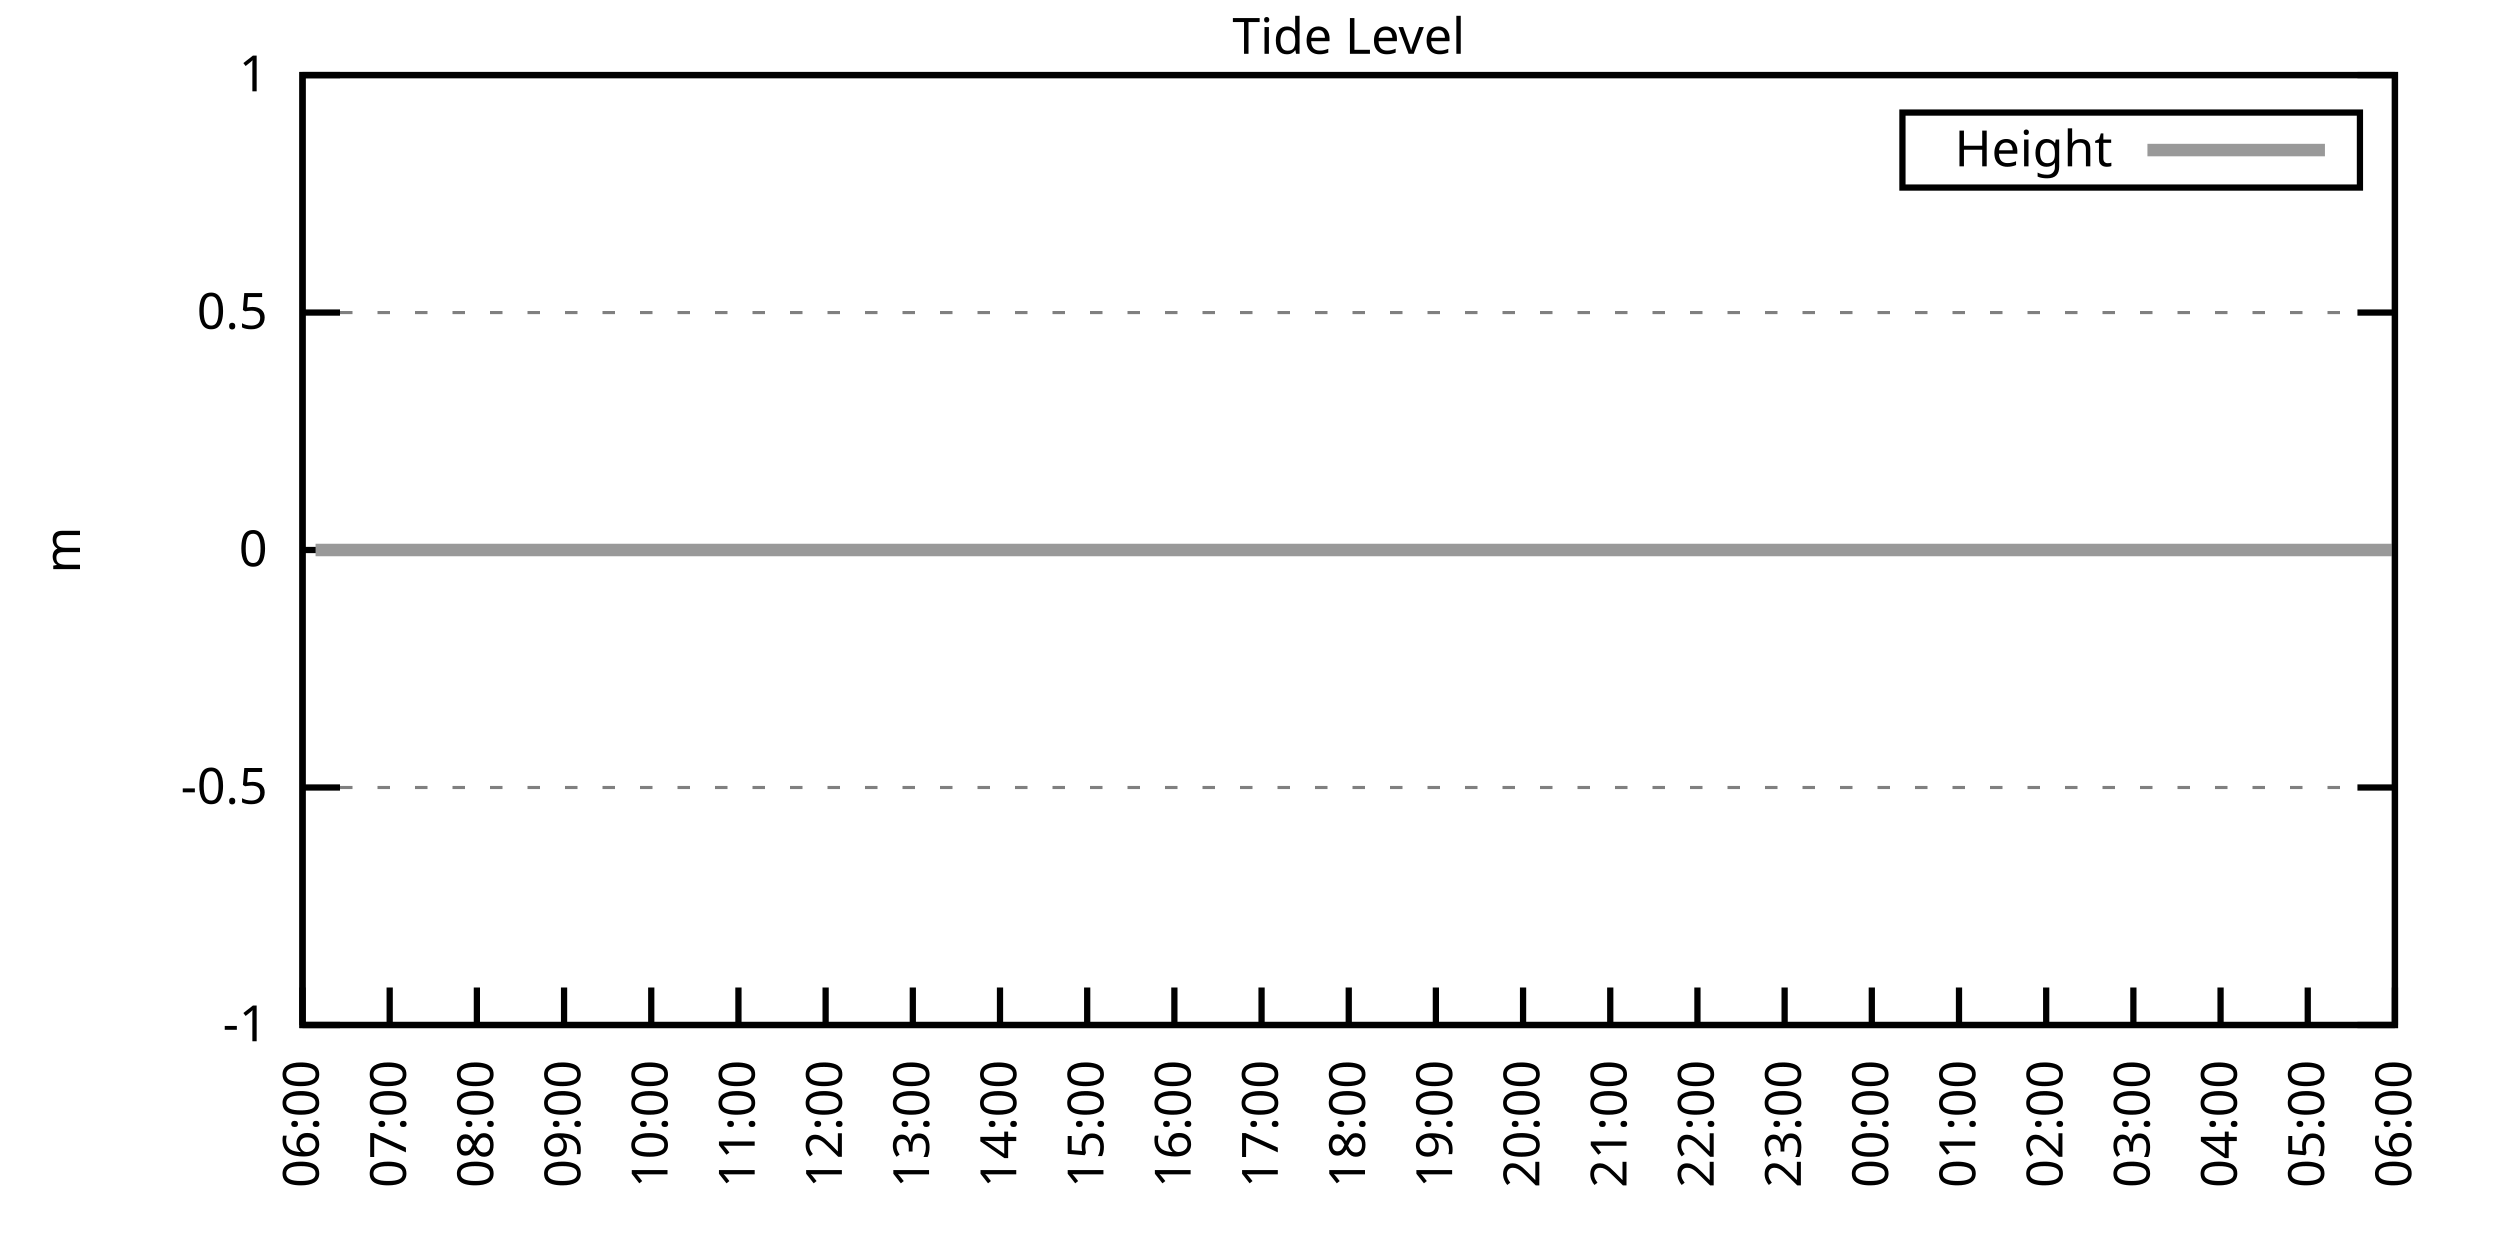
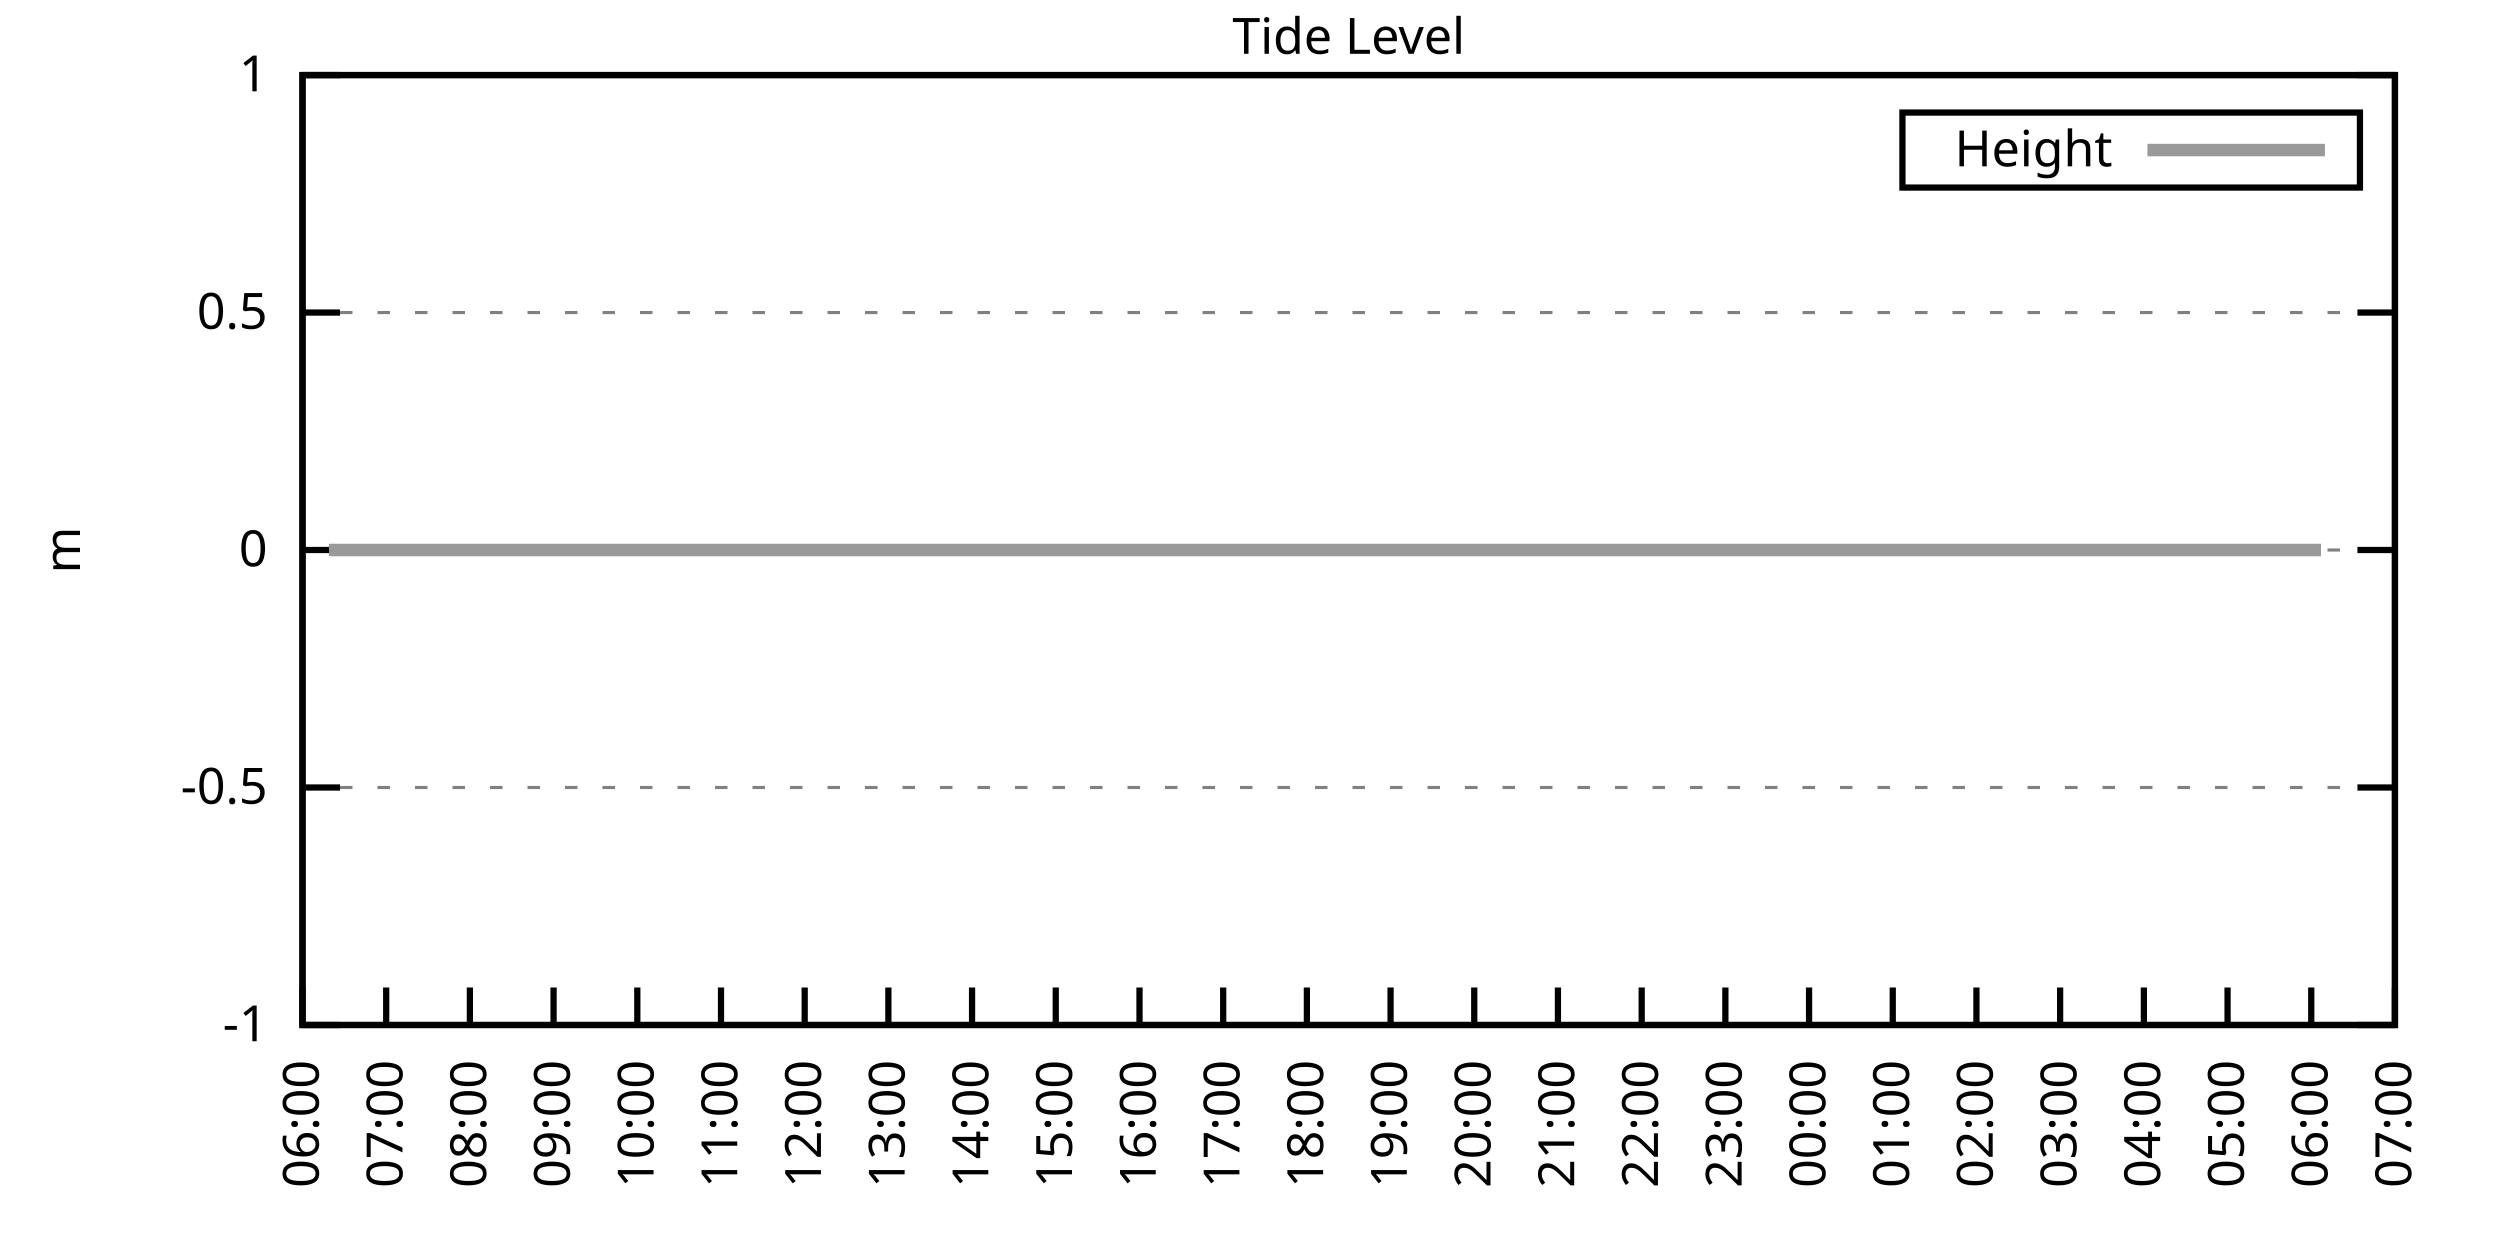
<svg xmlns="http://www.w3.org/2000/svg" xmlns:xlink="http://www.w3.org/1999/xlink" width="400" height="200" viewBox="0 0 400 200">
  <g id="gnuplot_canvas">
    <rect x="0" y="0" width="400" height="200" fill="none" />
    <defs>
      <circle id="gpDot" r="0.5" stroke-width="0.5" stroke="currentColor" />
      <path id="gpPt0" stroke-width="0.333" stroke="currentColor" d="M-1,0 h2 M0,-1 v2" />
      <path id="gpPt1" stroke-width="0.333" stroke="currentColor" d="M-1,-1 L1,1 M1,-1 L-1,1" />
      <path id="gpPt2" stroke-width="0.333" stroke="currentColor" d="M-1,0 L1,0 M0,-1 L0,1 M-1,-1 L1,1 M-1,1 L1,-1" />
      <rect id="gpPt3" stroke-width="0.333" stroke="currentColor" x="-1" y="-1" width="2" height="2" />
      <rect id="gpPt4" stroke-width="0.333" stroke="currentColor" fill="currentColor" x="-1" y="-1" width="2" height="2" />
      <circle id="gpPt5" stroke-width="0.333" stroke="currentColor" cx="0" cy="0" r="1" />
      <use xlink:href="#gpPt5" id="gpPt6" fill="currentColor" stroke="none" />
      <path id="gpPt7" stroke-width="0.333" stroke="currentColor" d="M0,-1.33 L-1.33,0.67 L1.33,0.67 z" />
      <use xlink:href="#gpPt7" id="gpPt8" fill="currentColor" stroke="none" />
      <use xlink:href="#gpPt7" id="gpPt9" stroke="currentColor" transform="rotate(180)" />
      <use xlink:href="#gpPt9" id="gpPt10" fill="currentColor" stroke="none" />
      <use xlink:href="#gpPt3" id="gpPt11" stroke="currentColor" transform="rotate(45)" />
      <use xlink:href="#gpPt11" id="gpPt12" fill="currentColor" stroke="none" />
      <path id="gpPt13" stroke-width="0.333" stroke="currentColor" d="M0,1.330 L1.265,0.411 L0.782,-1.067 L-0.782,-1.076 L-1.265,0.411 z" />
      <use xlink:href="#gpPt13" id="gpPt14" fill="currentColor" stroke="none" />
      <filter id="textbox" filterUnits="objectBoundingBox" x="0" y="0" height="1" width="1">
        <feFlood flood-color="white" flood-opacity="1" result="bgnd" />
        <feComposite in="SourceGraphic" in2="bgnd" operator="atop" />
      </filter>
      <filter id="greybox" filterUnits="objectBoundingBox" x="0" y="0" height="1" width="1">
        <feFlood flood-color="lightgrey" flood-opacity="1" result="grey" />
        <feComposite in="SourceGraphic" in2="grey" operator="atop" />
      </filter>
    </defs>
    <g fill="none" color="white" stroke="currentColor" stroke-width="1.00" stroke-linecap="butt" stroke-linejoin="miter">
</g>
    <g fill="none" color="black" stroke="currentColor" stroke-width="1.00" stroke-linecap="butt" stroke-linejoin="miter">
      <g stroke="none" shape-rendering="crispEdges">
        <polygon fill="rgb(255, 255, 255)" points="48.40,164.00 383.18,164.00 383.18,12.02 48.40,12.02 " />
      </g>
    </g>
    <g fill="none" color="black" stroke="currentColor" stroke-width="1.00" stroke-linecap="butt" stroke-linejoin="miter">
</g>
    <g fill="none" color="black" stroke="black" stroke-width="0.50" stroke-linecap="butt" stroke-linejoin="miter">
</g>
    <g fill="none" color="gray" stroke="currentColor" stroke-width="0.50" stroke-linecap="butt" stroke-linejoin="miter">
      <path stroke="gray" stroke-dasharray="2,4" class="gridline" d="M48.40,164.00 L383.19,164.00  " />
    </g>
    <g fill="none" color="gray" stroke="gray" stroke-width="1.00" stroke-linecap="butt" stroke-linejoin="miter">
</g>
    <g fill="none" color="black" stroke="currentColor" stroke-width="1.00" stroke-linecap="butt" stroke-linejoin="miter">
      <path stroke="black" d="M48.40,164.00 L54.40,164.00 M383.19,164.00 L377.19,164.00  " />
      <g transform="translate(42.80,166.60)" stroke="none" fill="black" font-family="Sans" font-size="8.00" text-anchor="end">
        <text>
          <tspan font-family="Sans">-1</tspan>
        </text>
      </g>
    </g>
    <g fill="none" color="black" stroke="currentColor" stroke-width="1.00" stroke-linecap="butt" stroke-linejoin="miter">
</g>
    <g fill="none" color="black" stroke="black" stroke-width="0.50" stroke-linecap="butt" stroke-linejoin="miter">
</g>
    <g fill="none" color="gray" stroke="currentColor" stroke-width="0.50" stroke-linecap="butt" stroke-linejoin="miter">
      <path stroke="gray" stroke-dasharray="2,4" class="gridline" d="M48.40,126.00 L383.19,126.00  " />
    </g>
    <g fill="none" color="gray" stroke="gray" stroke-width="1.00" stroke-linecap="butt" stroke-linejoin="miter">
</g>
    <g fill="none" color="black" stroke="currentColor" stroke-width="1.00" stroke-linecap="butt" stroke-linejoin="miter">
      <path stroke="black" d="M48.40,126.00 L54.40,126.00 M383.19,126.00 L377.19,126.00  " />
      <g transform="translate(42.80,128.60)" stroke="none" fill="black" font-family="Sans" font-size="8.00" text-anchor="end">
        <text>
          <tspan font-family="Sans">-0.5</tspan>
        </text>
      </g>
    </g>
    <g fill="none" color="black" stroke="currentColor" stroke-width="1.00" stroke-linecap="butt" stroke-linejoin="miter">
</g>
    <g fill="none" color="black" stroke="black" stroke-width="0.50" stroke-linecap="butt" stroke-linejoin="miter">
</g>
    <g fill="none" color="gray" stroke="currentColor" stroke-width="0.50" stroke-linecap="butt" stroke-linejoin="miter">
      <path stroke="gray" stroke-dasharray="2,4" class="gridline" d="M48.40,88.00 L383.19,88.00  " />
    </g>
    <g fill="none" color="gray" stroke="gray" stroke-width="1.00" stroke-linecap="butt" stroke-linejoin="miter">
</g>
    <g fill="none" color="black" stroke="currentColor" stroke-width="1.00" stroke-linecap="butt" stroke-linejoin="miter">
      <path stroke="black" d="M48.40,88.00 L54.40,88.00 M383.19,88.00 L377.19,88.00  " />
      <g transform="translate(42.80,90.60)" stroke="none" fill="black" font-family="Sans" font-size="8.00" text-anchor="end">
        <text>
          <tspan font-family="Sans"> 0</tspan>
        </text>
      </g>
    </g>
    <g fill="none" color="black" stroke="currentColor" stroke-width="1.00" stroke-linecap="butt" stroke-linejoin="miter">
</g>
    <g fill="none" color="black" stroke="black" stroke-width="0.50" stroke-linecap="butt" stroke-linejoin="miter">
</g>
    <g fill="none" color="gray" stroke="currentColor" stroke-width="0.50" stroke-linecap="butt" stroke-linejoin="miter">
      <path stroke="gray" stroke-dasharray="2,4" class="gridline" d="M48.40,50.01 L383.19,50.01  " />
    </g>
    <g fill="none" color="gray" stroke="gray" stroke-width="1.00" stroke-linecap="butt" stroke-linejoin="miter">
</g>
    <g fill="none" color="black" stroke="currentColor" stroke-width="1.00" stroke-linecap="butt" stroke-linejoin="miter">
      <path stroke="black" d="M48.40,50.01 L54.40,50.01 M383.19,50.01 L377.19,50.01  " />
      <g transform="translate(42.80,52.61)" stroke="none" fill="black" font-family="Sans" font-size="8.00" text-anchor="end">
        <text>
          <tspan font-family="Sans"> 0.5</tspan>
        </text>
      </g>
    </g>
    <g fill="none" color="black" stroke="currentColor" stroke-width="1.00" stroke-linecap="butt" stroke-linejoin="miter">
</g>
    <g fill="none" color="black" stroke="black" stroke-width="0.50" stroke-linecap="butt" stroke-linejoin="miter">
</g>
    <g fill="none" color="gray" stroke="currentColor" stroke-width="0.50" stroke-linecap="butt" stroke-linejoin="miter">
      <path stroke="gray" stroke-dasharray="2,4" class="gridline" d="M48.40,12.01 L383.19,12.01  " />
    </g>
    <g fill="none" color="gray" stroke="gray" stroke-width="1.00" stroke-linecap="butt" stroke-linejoin="miter">
</g>
    <g fill="none" color="black" stroke="currentColor" stroke-width="1.00" stroke-linecap="butt" stroke-linejoin="miter">
      <path stroke="black" d="M48.40,12.01 L54.40,12.01 M383.19,12.01 L377.19,12.01  " />
      <g transform="translate(42.80,14.61)" stroke="none" fill="black" font-family="Sans" font-size="8.00" text-anchor="end">
        <text>
          <tspan font-family="Sans"> 1</tspan>
        </text>
      </g>
    </g>
    <g fill="none" color="black" stroke="currentColor" stroke-width="1.00" stroke-linecap="butt" stroke-linejoin="miter">
      <path stroke="black" d="M48.40,164.00 L48.40,158.00  " />
      <g transform="translate(51.00,169.60) rotate(270.00)" stroke="none" fill="black" font-family="Sans" font-size="8.00" text-anchor="end">
        <text>
          <tspan font-family="Sans">06:00</tspan>
        </text>
      </g>
    </g>
    <g fill="none" color="black" stroke="currentColor" stroke-width="1.00" stroke-linecap="butt" stroke-linejoin="miter">
-       <path stroke="black" d="M62.35,164.00 L62.35,158.00  " />
-       <g transform="translate(64.95,169.60) rotate(270.00)" stroke="none" fill="black" font-family="Sans" font-size="8.00" text-anchor="end">
+       <path stroke="black" d="M61.79,164.00 L61.79,158.00  " />
+       <g transform="translate(64.39,169.60) rotate(270.00)" stroke="none" fill="black" font-family="Sans" font-size="8.00" text-anchor="end">
        <text>
          <tspan font-family="Sans">07:00</tspan>
        </text>
      </g>
    </g>
    <g fill="none" color="black" stroke="currentColor" stroke-width="1.00" stroke-linecap="butt" stroke-linejoin="miter">
-       <path stroke="black" d="M76.30,164.00 L76.30,158.00  " />
-       <g transform="translate(78.90,169.60) rotate(270.00)" stroke="none" fill="black" font-family="Sans" font-size="8.00" text-anchor="end">
+       <path stroke="black" d="M75.18,164.00 L75.18,158.00  " />
+       <g transform="translate(77.78,169.60) rotate(270.00)" stroke="none" fill="black" font-family="Sans" font-size="8.00" text-anchor="end">
        <text>
          <tspan font-family="Sans">08:00</tspan>
        </text>
      </g>
    </g>
    <g fill="none" color="black" stroke="currentColor" stroke-width="1.00" stroke-linecap="butt" stroke-linejoin="miter">
-       <path stroke="black" d="M90.25,164.00 L90.25,158.00  " />
-       <g transform="translate(92.85,169.60) rotate(270.00)" stroke="none" fill="black" font-family="Sans" font-size="8.00" text-anchor="end">
+       <path stroke="black" d="M88.57,164.00 L88.57,158.00  " />
+       <g transform="translate(91.17,169.60) rotate(270.00)" stroke="none" fill="black" font-family="Sans" font-size="8.00" text-anchor="end">
        <text>
          <tspan font-family="Sans">09:00</tspan>
        </text>
      </g>
    </g>
    <g fill="none" color="black" stroke="currentColor" stroke-width="1.00" stroke-linecap="butt" stroke-linejoin="miter">
-       <path stroke="black" d="M104.20,164.00 L104.20,158.00  " />
-       <g transform="translate(106.80,169.60) rotate(270.00)" stroke="none" fill="black" font-family="Sans" font-size="8.00" text-anchor="end">
+       <path stroke="black" d="M101.97,164.00 L101.97,158.00  " />
+       <g transform="translate(104.57,169.60) rotate(270.00)" stroke="none" fill="black" font-family="Sans" font-size="8.00" text-anchor="end">
        <text>
          <tspan font-family="Sans">10:00</tspan>
        </text>
      </g>
    </g>
    <g fill="none" color="black" stroke="currentColor" stroke-width="1.00" stroke-linecap="butt" stroke-linejoin="miter">
-       <path stroke="black" d="M118.15,164.00 L118.15,158.00  " />
-       <g transform="translate(120.75,169.60) rotate(270.00)" stroke="none" fill="black" font-family="Sans" font-size="8.00" text-anchor="end">
+       <path stroke="black" d="M115.36,164.00 L115.36,158.00  " />
+       <g transform="translate(117.96,169.60) rotate(270.00)" stroke="none" fill="black" font-family="Sans" font-size="8.00" text-anchor="end">
        <text>
          <tspan font-family="Sans">11:00</tspan>
        </text>
      </g>
    </g>
    <g fill="none" color="black" stroke="currentColor" stroke-width="1.00" stroke-linecap="butt" stroke-linejoin="miter">
-       <path stroke="black" d="M132.10,164.00 L132.10,158.00  " />
-       <g transform="translate(134.70,169.60) rotate(270.00)" stroke="none" fill="black" font-family="Sans" font-size="8.00" text-anchor="end">
+       <path stroke="black" d="M128.75,164.00 L128.75,158.00  " />
+       <g transform="translate(131.35,169.60) rotate(270.00)" stroke="none" fill="black" font-family="Sans" font-size="8.00" text-anchor="end">
        <text>
          <tspan font-family="Sans">12:00</tspan>
        </text>
      </g>
    </g>
    <g fill="none" color="black" stroke="currentColor" stroke-width="1.00" stroke-linecap="butt" stroke-linejoin="miter">
-       <path stroke="black" d="M146.05,164.00 L146.05,158.00  " />
-       <g transform="translate(148.65,169.60) rotate(270.00)" stroke="none" fill="black" font-family="Sans" font-size="8.00" text-anchor="end">
+       <path stroke="black" d="M142.14,164.00 L142.14,158.00  " />
+       <g transform="translate(144.74,169.60) rotate(270.00)" stroke="none" fill="black" font-family="Sans" font-size="8.00" text-anchor="end">
        <text>
          <tspan font-family="Sans">13:00</tspan>
        </text>
      </g>
    </g>
    <g fill="none" color="black" stroke="currentColor" stroke-width="1.00" stroke-linecap="butt" stroke-linejoin="miter">
-       <path stroke="black" d="M160.00,164.00 L160.00,158.00  " />
-       <g transform="translate(162.60,169.60) rotate(270.00)" stroke="none" fill="black" font-family="Sans" font-size="8.00" text-anchor="end">
+       <path stroke="black" d="M155.53,164.00 L155.53,158.00  " />
+       <g transform="translate(158.13,169.60) rotate(270.00)" stroke="none" fill="black" font-family="Sans" font-size="8.00" text-anchor="end">
        <text>
          <tspan font-family="Sans">14:00</tspan>
        </text>
      </g>
    </g>
    <g fill="none" color="black" stroke="currentColor" stroke-width="1.00" stroke-linecap="butt" stroke-linejoin="miter">
-       <path stroke="black" d="M173.95,164.00 L173.95,158.00  " />
-       <g transform="translate(176.55,169.60) rotate(270.00)" stroke="none" fill="black" font-family="Sans" font-size="8.00" text-anchor="end">
+       <path stroke="black" d="M168.92,164.00 L168.92,158.00  " />
+       <g transform="translate(171.52,169.60) rotate(270.00)" stroke="none" fill="black" font-family="Sans" font-size="8.00" text-anchor="end">
        <text>
          <tspan font-family="Sans">15:00</tspan>
        </text>
      </g>
    </g>
    <g fill="none" color="black" stroke="currentColor" stroke-width="1.00" stroke-linecap="butt" stroke-linejoin="miter">
-       <path stroke="black" d="M187.90,164.00 L187.90,158.00  " />
-       <g transform="translate(190.50,169.60) rotate(270.00)" stroke="none" fill="black" font-family="Sans" font-size="8.00" text-anchor="end">
+       <path stroke="black" d="M182.32,164.00 L182.32,158.00  " />
+       <g transform="translate(184.92,169.60) rotate(270.00)" stroke="none" fill="black" font-family="Sans" font-size="8.00" text-anchor="end">
        <text>
          <tspan font-family="Sans">16:00</tspan>
        </text>
      </g>
    </g>
    <g fill="none" color="black" stroke="currentColor" stroke-width="1.00" stroke-linecap="butt" stroke-linejoin="miter">
-       <path stroke="black" d="M201.85,164.00 L201.85,158.00  " />
-       <g transform="translate(204.45,169.60) rotate(270.00)" stroke="none" fill="black" font-family="Sans" font-size="8.00" text-anchor="end">
+       <path stroke="black" d="M195.71,164.00 L195.71,158.00  " />
+       <g transform="translate(198.31,169.60) rotate(270.00)" stroke="none" fill="black" font-family="Sans" font-size="8.00" text-anchor="end">
        <text>
          <tspan font-family="Sans">17:00</tspan>
        </text>
      </g>
    </g>
    <g fill="none" color="black" stroke="currentColor" stroke-width="1.00" stroke-linecap="butt" stroke-linejoin="miter">
-       <path stroke="black" d="M215.80,164.00 L215.80,158.00  " />
-       <g transform="translate(218.40,169.60) rotate(270.00)" stroke="none" fill="black" font-family="Sans" font-size="8.00" text-anchor="end">
+       <path stroke="black" d="M209.10,164.00 L209.10,158.00  " />
+       <g transform="translate(211.70,169.60) rotate(270.00)" stroke="none" fill="black" font-family="Sans" font-size="8.00" text-anchor="end">
        <text>
          <tspan font-family="Sans">18:00</tspan>
        </text>
      </g>
    </g>
    <g fill="none" color="black" stroke="currentColor" stroke-width="1.00" stroke-linecap="butt" stroke-linejoin="miter">
-       <path stroke="black" d="M229.74,164.00 L229.74,158.00  " />
-       <g transform="translate(232.34,169.60) rotate(270.00)" stroke="none" fill="black" font-family="Sans" font-size="8.00" text-anchor="end">
+       <path stroke="black" d="M222.49,164.00 L222.49,158.00  " />
+       <g transform="translate(225.09,169.60) rotate(270.00)" stroke="none" fill="black" font-family="Sans" font-size="8.00" text-anchor="end">
        <text>
          <tspan font-family="Sans">19:00</tspan>
        </text>
      </g>
    </g>
    <g fill="none" color="black" stroke="currentColor" stroke-width="1.00" stroke-linecap="butt" stroke-linejoin="miter">
-       <path stroke="black" d="M243.69,164.00 L243.69,158.00  " />
-       <g transform="translate(246.29,169.60) rotate(270.00)" stroke="none" fill="black" font-family="Sans" font-size="8.00" text-anchor="end">
+       <path stroke="black" d="M235.88,164.00 L235.88,158.00  " />
+       <g transform="translate(238.48,169.60) rotate(270.00)" stroke="none" fill="black" font-family="Sans" font-size="8.00" text-anchor="end">
        <text>
          <tspan font-family="Sans">20:00</tspan>
        </text>
      </g>
    </g>
    <g fill="none" color="black" stroke="currentColor" stroke-width="1.00" stroke-linecap="butt" stroke-linejoin="miter">
-       <path stroke="black" d="M257.64,164.00 L257.64,158.00  " />
-       <g transform="translate(260.24,169.60) rotate(270.00)" stroke="none" fill="black" font-family="Sans" font-size="8.00" text-anchor="end">
+       <path stroke="black" d="M249.27,164.00 L249.27,158.00  " />
+       <g transform="translate(251.87,169.60) rotate(270.00)" stroke="none" fill="black" font-family="Sans" font-size="8.00" text-anchor="end">
        <text>
          <tspan font-family="Sans">21:00</tspan>
        </text>
      </g>
    </g>
    <g fill="none" color="black" stroke="currentColor" stroke-width="1.00" stroke-linecap="butt" stroke-linejoin="miter">
-       <path stroke="black" d="M271.59,164.00 L271.59,158.00  " />
-       <g transform="translate(274.19,169.60) rotate(270.00)" stroke="none" fill="black" font-family="Sans" font-size="8.00" text-anchor="end">
+       <path stroke="black" d="M262.67,164.00 L262.67,158.00  " />
+       <g transform="translate(265.27,169.60) rotate(270.00)" stroke="none" fill="black" font-family="Sans" font-size="8.00" text-anchor="end">
        <text>
          <tspan font-family="Sans">22:00</tspan>
        </text>
      </g>
    </g>
    <g fill="none" color="black" stroke="currentColor" stroke-width="1.00" stroke-linecap="butt" stroke-linejoin="miter">
-       <path stroke="black" d="M285.54,164.00 L285.54,158.00  " />
-       <g transform="translate(288.14,169.60) rotate(270.00)" stroke="none" fill="black" font-family="Sans" font-size="8.00" text-anchor="end">
+       <path stroke="black" d="M276.06,164.00 L276.06,158.00  " />
+       <g transform="translate(278.66,169.60) rotate(270.00)" stroke="none" fill="black" font-family="Sans" font-size="8.00" text-anchor="end">
        <text>
          <tspan font-family="Sans">23:00</tspan>
        </text>
      </g>
    </g>
    <g fill="none" color="black" stroke="currentColor" stroke-width="1.00" stroke-linecap="butt" stroke-linejoin="miter">
-       <path stroke="black" d="M299.49,164.00 L299.49,158.00  " />
-       <g transform="translate(302.09,169.60) rotate(270.00)" stroke="none" fill="black" font-family="Sans" font-size="8.00" text-anchor="end">
+       <path stroke="black" d="M289.45,164.00 L289.45,158.00  " />
+       <g transform="translate(292.05,169.60) rotate(270.00)" stroke="none" fill="black" font-family="Sans" font-size="8.00" text-anchor="end">
        <text>
          <tspan font-family="Sans">00:00</tspan>
        </text>
      </g>
    </g>
    <g fill="none" color="black" stroke="currentColor" stroke-width="1.00" stroke-linecap="butt" stroke-linejoin="miter">
-       <path stroke="black" d="M313.44,164.00 L313.44,158.00  " />
-       <g transform="translate(316.04,169.60) rotate(270.00)" stroke="none" fill="black" font-family="Sans" font-size="8.00" text-anchor="end">
+       <path stroke="black" d="M302.84,164.00 L302.84,158.00  " />
+       <g transform="translate(305.44,169.60) rotate(270.00)" stroke="none" fill="black" font-family="Sans" font-size="8.00" text-anchor="end">
        <text>
          <tspan font-family="Sans">01:00</tspan>
        </text>
      </g>
    </g>
    <g fill="none" color="black" stroke="currentColor" stroke-width="1.00" stroke-linecap="butt" stroke-linejoin="miter">
-       <path stroke="black" d="M327.39,164.00 L327.39,158.00  " />
-       <g transform="translate(329.99,169.60) rotate(270.00)" stroke="none" fill="black" font-family="Sans" font-size="8.00" text-anchor="end">
+       <path stroke="black" d="M316.23,164.00 L316.23,158.00  " />
+       <g transform="translate(318.83,169.60) rotate(270.00)" stroke="none" fill="black" font-family="Sans" font-size="8.00" text-anchor="end">
        <text>
          <tspan font-family="Sans">02:00</tspan>
        </text>
      </g>
    </g>
    <g fill="none" color="black" stroke="currentColor" stroke-width="1.00" stroke-linecap="butt" stroke-linejoin="miter">
-       <path stroke="black" d="M341.34,164.00 L341.34,158.00  " />
-       <g transform="translate(343.94,169.60) rotate(270.00)" stroke="none" fill="black" font-family="Sans" font-size="8.00" text-anchor="end">
+       <path stroke="black" d="M329.62,164.00 L329.62,158.00  " />
+       <g transform="translate(332.22,169.60) rotate(270.00)" stroke="none" fill="black" font-family="Sans" font-size="8.00" text-anchor="end">
        <text>
          <tspan font-family="Sans">03:00</tspan>
        </text>
      </g>
    </g>
    <g fill="none" color="black" stroke="currentColor" stroke-width="1.00" stroke-linecap="butt" stroke-linejoin="miter">
-       <path stroke="black" d="M355.29,164.00 L355.29,158.00  " />
-       <g transform="translate(357.89,169.60) rotate(270.00)" stroke="none" fill="black" font-family="Sans" font-size="8.00" text-anchor="end">
+       <path stroke="black" d="M343.02,164.00 L343.02,158.00  " />
+       <g transform="translate(345.62,169.60) rotate(270.00)" stroke="none" fill="black" font-family="Sans" font-size="8.00" text-anchor="end">
        <text>
          <tspan font-family="Sans">04:00</tspan>
        </text>
      </g>
    </g>
    <g fill="none" color="black" stroke="currentColor" stroke-width="1.00" stroke-linecap="butt" stroke-linejoin="miter">
-       <path stroke="black" d="M369.24,164.00 L369.24,158.00  " />
-       <g transform="translate(371.84,169.60) rotate(270.00)" stroke="none" fill="black" font-family="Sans" font-size="8.00" text-anchor="end">
+       <path stroke="black" d="M356.41,164.00 L356.41,158.00  " />
+       <g transform="translate(359.01,169.60) rotate(270.00)" stroke="none" fill="black" font-family="Sans" font-size="8.00" text-anchor="end">
        <text>
          <tspan font-family="Sans">05:00</tspan>
+         </text>
+       </g>
+     </g>
+     <g fill="none" color="black" stroke="currentColor" stroke-width="1.00" stroke-linecap="butt" stroke-linejoin="miter">
+       <path stroke="black" d="M369.80,164.00 L369.80,158.00  " />
+       <g transform="translate(372.40,169.60) rotate(270.00)" stroke="none" fill="black" font-family="Sans" font-size="8.00" text-anchor="end">
+         <text>
+           <tspan font-family="Sans">06:00</tspan>
        </text>
      </g>
    </g>
    <g fill="none" color="black" stroke="currentColor" stroke-width="1.00" stroke-linecap="butt" stroke-linejoin="miter">
      <path stroke="black" d="M383.19,164.00 L383.19,158.00  " />
      <g transform="translate(385.79,169.60) rotate(270.00)" stroke="none" fill="black" font-family="Sans" font-size="8.00" text-anchor="end">
        <text>
-           <tspan font-family="Sans">06:00</tspan>
+           <tspan font-family="Sans">07:00</tspan>
        </text>
      </g>
    </g>
    <g fill="none" color="black" stroke="currentColor" stroke-width="1.00" stroke-linecap="butt" stroke-linejoin="miter">
</g>
    <g fill="none" color="black" stroke="currentColor" stroke-width="1.00" stroke-linecap="butt" stroke-linejoin="miter">
      <path stroke="black" d="M48.40,12.01 L48.40,164.00 L383.19,164.00 L383.19,12.01 L48.40,12.01 Z  " />
    </g>
    <g fill="none" color="black" stroke="currentColor" stroke-width="1.00" stroke-linecap="butt" stroke-linejoin="miter">
</g>
    <g fill="none" color="black" stroke="currentColor" stroke-width="1.00" stroke-linecap="butt" stroke-linejoin="miter">
      <path stroke="black" d="M304.39,30.01 L304.39,18.01 L377.59,18.01 L377.59,30.01 L304.39,30.01 Z  " />
    </g>
    <g id="Tide_level_plot_1">
      <g fill="none" color="white" stroke="black" stroke-width="2.00" stroke-linecap="butt" stroke-linejoin="miter">
</g>
      <g fill="none" color="black" stroke="currentColor" stroke-width="2.00" stroke-linecap="butt" stroke-linejoin="miter">
        <g transform="translate(337.99,26.61)" stroke="none" fill="black" font-family="Sans" font-size="8.00" text-anchor="end">
          <text>
            <tspan font-family="Sans">Height</tspan>
          </text>
        </g>
      </g>
      <g fill="none" color="black" stroke="currentColor" stroke-width="2.00" stroke-linecap="butt" stroke-linejoin="miter">
-         <path stroke="rgb(153, 153, 153)" d="M343.59,24.01 L371.99,24.01 M50.49,88.00 L52.82,88.00 L55.14,88.00 L57.47,88.00 L59.33,88.00 L61.88,88.00   L64.21,88.00 L66.30,88.00 L69.09,88.00 L71.42,88.00 L73.74,88.00 L75.60,88.00 L78.16,88.00 L80.48,88.00   L83.04,88.00 L85.13,88.00 L87.23,88.00 L89.78,88.00 L92.11,88.00 L94.20,88.00 L96.99,88.00 L99.08,88.00   L101.64,88.00 L103.73,88.00 L106.06,88.00 L108.15,88.00 L110.71,88.00 L113.27,88.00 L115.59,88.00 L117.68,88.00   L120.24,88.00 L122.33,88.00 L124.89,88.00 L127.22,88.00 L129.31,88.00 L131.63,88.00 L133.72,88.00 L136.28,88.00   L138.61,88.00 L140.93,88.00 L143.49,88.00 L145.58,88.00 L148.14,88.00 L150.46,88.00 L152.56,88.00 L155.11,88.00   L159.53,88.00 L161.86,88.00 L164.41,88.00 L166.51,88.00 L168.83,88.00 L171.16,88.00 L173.48,88.00 L176.04,88.00   L178.13,88.00 L180.46,88.00 L183.01,88.00 L185.11,88.00 L187.43,88.00 L189.76,88.00 L192.08,88.00 L194.41,88.00   L196.50,88.00 L199.06,88.00 L201.61,88.00 L203.94,88.00 L206.03,88.00 L208.59,88.00 L210.68,88.00 L213.01,88.00   L215.56,88.00 L217.65,88.00 L220.21,88.00 L222.54,88.00 L224.63,88.00 L227.19,88.00 L229.51,88.00 L231.84,88.00   L233.93,88.00 L236.25,88.00 L238.58,88.00 L241.14,88.00 L243.23,88.00 L245.79,88.00 L247.88,88.00 L250.44,88.00   L252.30,88.00 L254.85,88.00 L257.41,88.00 L259.50,88.00 L261.60,88.00 L264.39,88.00 L266.48,88.00 L268.80,88.00   L271.13,88.00 L273.45,88.00 L275.55,88.00 L278.10,88.00 L280.43,88.00 L282.75,88.00 L287.40,88.00 L289.50,88.00   L292.05,88.00 L294.61,88.00 L296.70,88.00 L299.26,88.00 L301.58,88.00 L303.68,88.00 L306.23,88.00 L308.33,88.00   L310.42,88.00 L312.74,88.00 L315.30,88.00 L317.63,88.00 L319.72,88.00 L322.51,88.00 L324.60,88.00 L327.16,88.00   L329.48,88.00 L331.58,88.00 L333.90,88.00 L336.46,88.00 L338.55,88.00 L340.88,88.00 L343.43,88.00 L345.53,88.00   L347.85,88.00 L350.18,88.00 L352.73,88.00 L354.83,88.00 L357.38,88.00 L359.24,88.00 L362.03,88.00 L364.36,88.00   L366.45,88.00 L368.78,88.00 L371.33,88.00 L373.66,88.00 L375.75,88.00 L378.08,88.00 L380.17,88.00 L382.73,88.00    " />
+         <path stroke="rgb(153, 153, 153)" d="M343.59,24.01 L371.99,24.01 M52.64,88.00 L54.87,88.00 L57.10,88.00 L58.89,88.00 L61.35,88.00 L63.58,88.00   L65.59,88.00 L68.26,88.00 L70.50,88.00 L72.73,88.00 L74.51,88.00 L76.97,88.00 L79.20,88.00 L81.66,88.00   L83.66,88.00 L85.67,88.00 L88.13,88.00 L90.36,88.00 L92.37,88.00 L95.05,88.00 L97.06,88.00 L99.51,88.00   L101.52,88.00 L103.75,88.00 L105.76,88.00 L108.22,88.00 L110.67,88.00 L112.90,88.00 L114.91,88.00 L117.37,88.00   L119.38,88.00 L121.83,88.00 L124.06,88.00 L126.07,88.00 L128.30,88.00 L130.31,88.00 L132.77,88.00 L135.00,88.00   L137.23,88.00 L139.69,88.00 L141.69,88.00 L144.15,88.00 L146.38,88.00 L148.39,88.00 L150.85,88.00 L155.09,88.00   L157.32,88.00 L159.77,88.00 L161.78,88.00 L164.01,88.00 L166.25,88.00 L168.48,88.00 L170.93,88.00 L172.94,88.00   L175.17,88.00 L177.63,88.00 L179.64,88.00 L181.87,88.00 L184.10,88.00 L186.33,88.00 L188.57,88.00 L190.57,88.00   L193.03,88.00 L195.48,88.00 L197.72,88.00 L199.73,88.00 L202.18,88.00 L204.19,88.00 L206.42,88.00 L208.88,88.00   L210.88,88.00 L213.34,88.00 L215.57,88.00 L217.58,88.00 L220.04,88.00 L222.27,88.00 L224.50,88.00 L226.51,88.00   L228.74,88.00 L230.97,88.00 L233.43,88.00 L235.44,88.00 L237.89,88.00 L239.90,88.00 L242.36,88.00 L244.14,88.00   L246.60,88.00 L249.05,88.00 L251.06,88.00 L253.07,88.00 L255.75,88.00 L257.76,88.00 L259.99,88.00 L262.22,88.00   L264.45,88.00 L266.46,88.00 L268.92,88.00 L271.15,88.00 L273.38,88.00 L277.84,88.00 L279.85,88.00 L282.31,88.00   L284.76,88.00 L286.77,88.00 L289.23,88.00 L291.46,88.00 L293.47,88.00 L295.92,88.00 L297.93,88.00 L299.94,88.00   L302.17,88.00 L304.63,88.00 L306.86,88.00 L308.87,88.00 L311.54,88.00 L313.55,88.00 L316.01,88.00 L318.24,88.00   L320.25,88.00 L322.48,88.00 L324.94,88.00 L326.95,88.00 L329.18,88.00 L331.63,88.00 L333.64,88.00 L335.87,88.00   L338.10,88.00 L340.56,88.00 L342.57,88.00 L345.02,88.00 L346.81,88.00 L349.49,88.00 L351.72,88.00 L353.73,88.00   L355.96,88.00 L358.42,88.00 L360.65,88.00 L362.66,88.00 L364.89,88.00 L366.90,88.00 L369.35,88.00 L371.36,88.00    " />
      </g>
    </g>
    <g fill="none" color="black" stroke="currentColor" stroke-width="2.00" stroke-linecap="butt" stroke-linejoin="miter">
</g>
    <g fill="none" color="black" stroke="black" stroke-width="1.00" stroke-linecap="butt" stroke-linejoin="miter">
</g>
    <g fill="none" color="black" stroke="currentColor" stroke-width="1.00" stroke-linecap="butt" stroke-linejoin="miter">
      <path stroke="black" d="M48.40,12.01 L48.40,164.00 L383.19,164.00 L383.19,12.01 L48.40,12.01 Z  " />
      <g transform="translate(12.80,88.01) rotate(270.00)" stroke="none" fill="black" font-family="Sans" font-size="8.00" text-anchor="middle">
        <text>
          <tspan font-family="Sans">m</tspan>
        </text>
      </g>
    </g>
    <g fill="none" color="black" stroke="currentColor" stroke-width="1.00" stroke-linecap="butt" stroke-linejoin="miter">
</g>
    <g fill="none" color="black" stroke="currentColor" stroke-width="1.00" stroke-linecap="butt" stroke-linejoin="miter">
      <g transform="translate(215.79,8.61)" stroke="none" fill="black" font-family="Sans" font-size="8.00" text-anchor="middle">
        <text>
          <tspan font-family="Sans">Tide Level</tspan>
        </text>
      </g>
    </g>
    <g fill="none" color="black" stroke="currentColor" stroke-width="1.00" stroke-linecap="butt" stroke-linejoin="miter">
</g>
  </g>
</svg>
